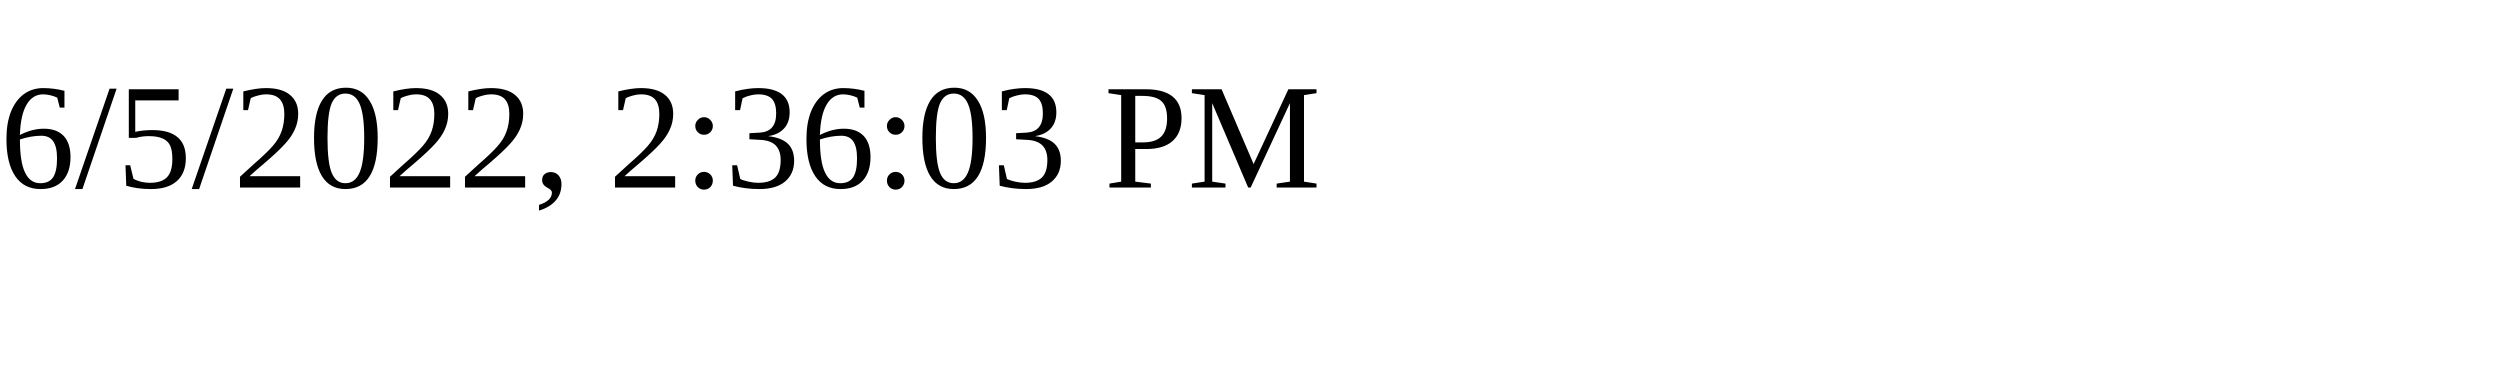
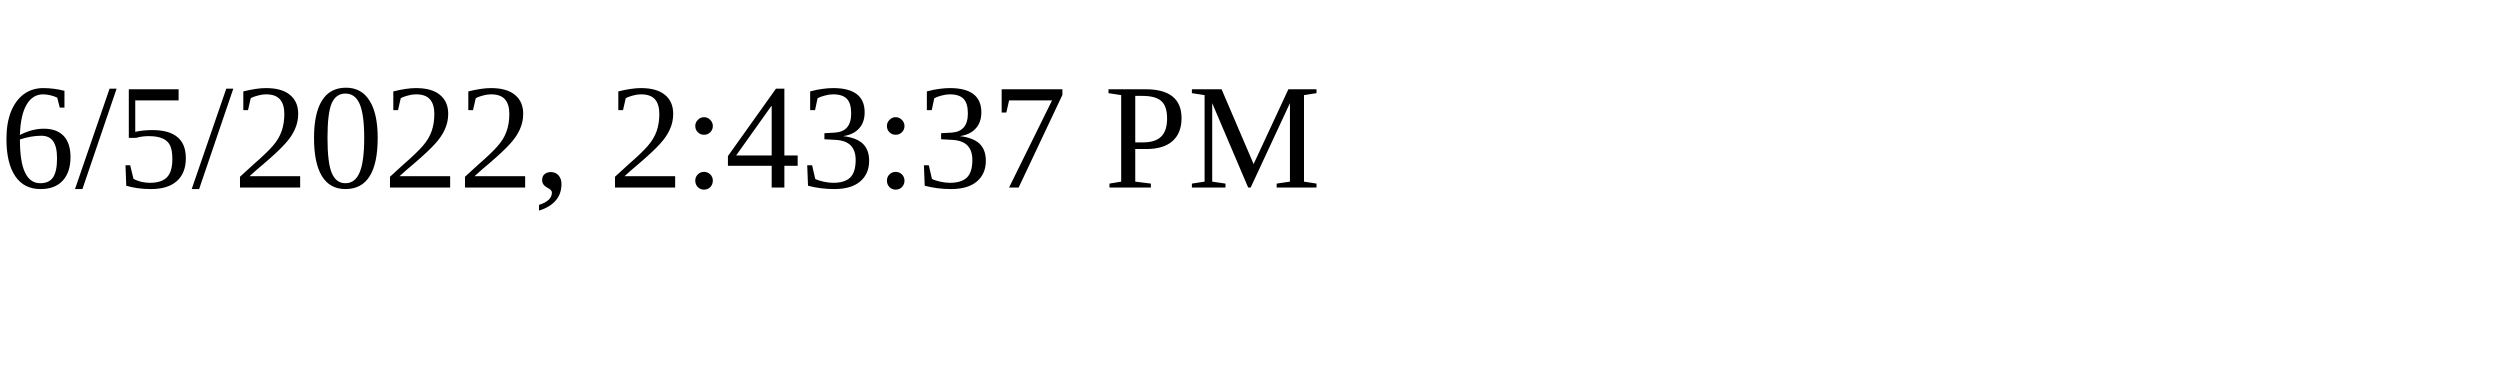
<svg xmlns="http://www.w3.org/2000/svg" height="30" width="200">
-   <text x="0" y="15">6/5/2022, 2:36:03 PM</text>
+   <text x="0" y="15">6/5/2022, 2:43:37 PM</text>
</svg>
